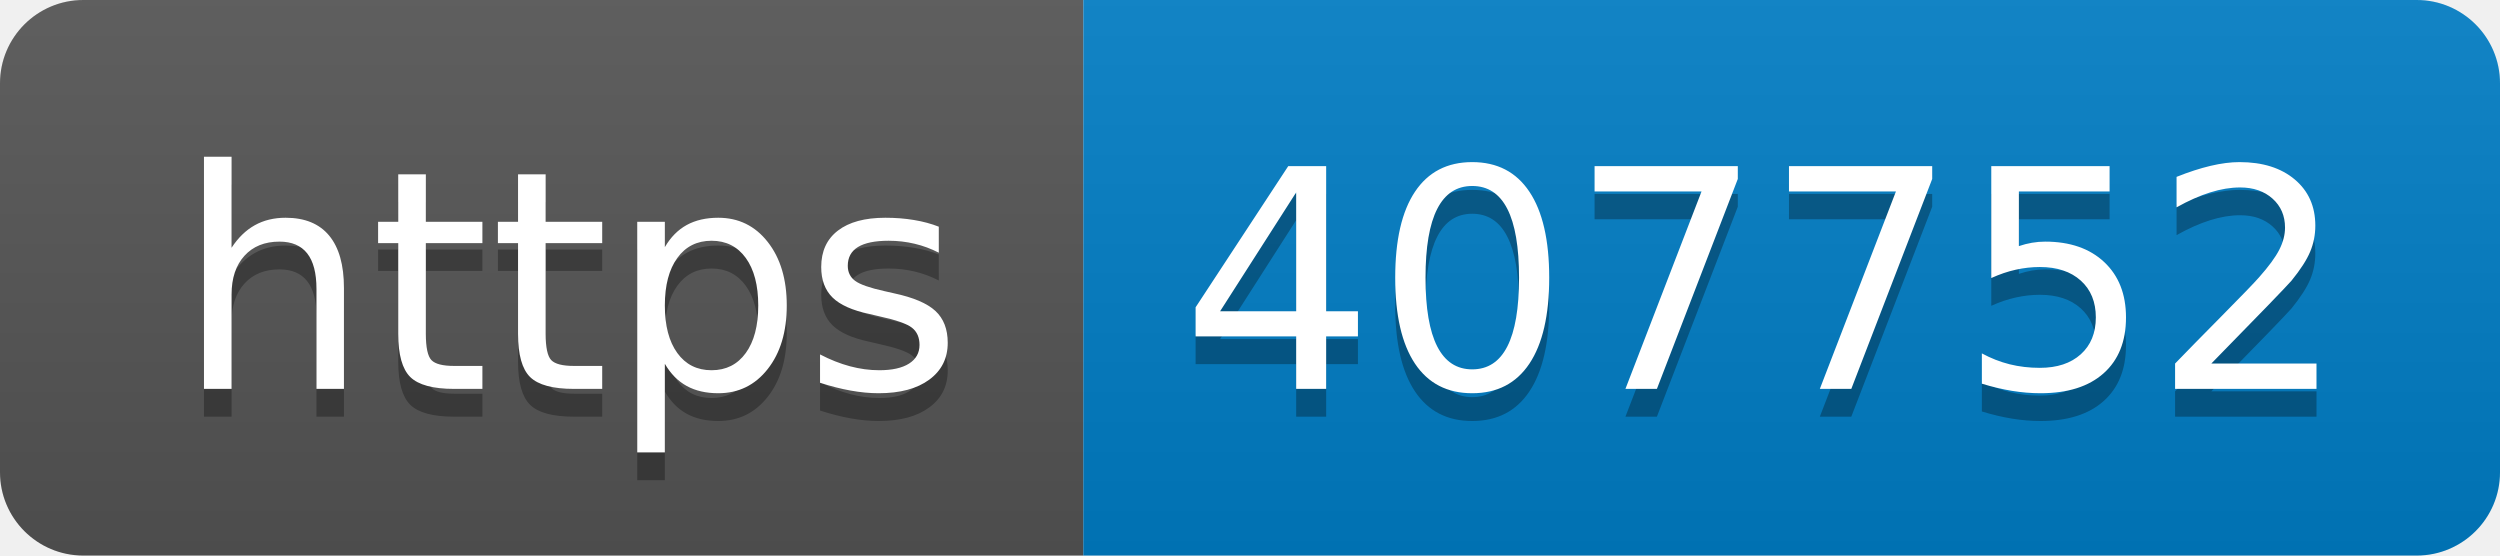
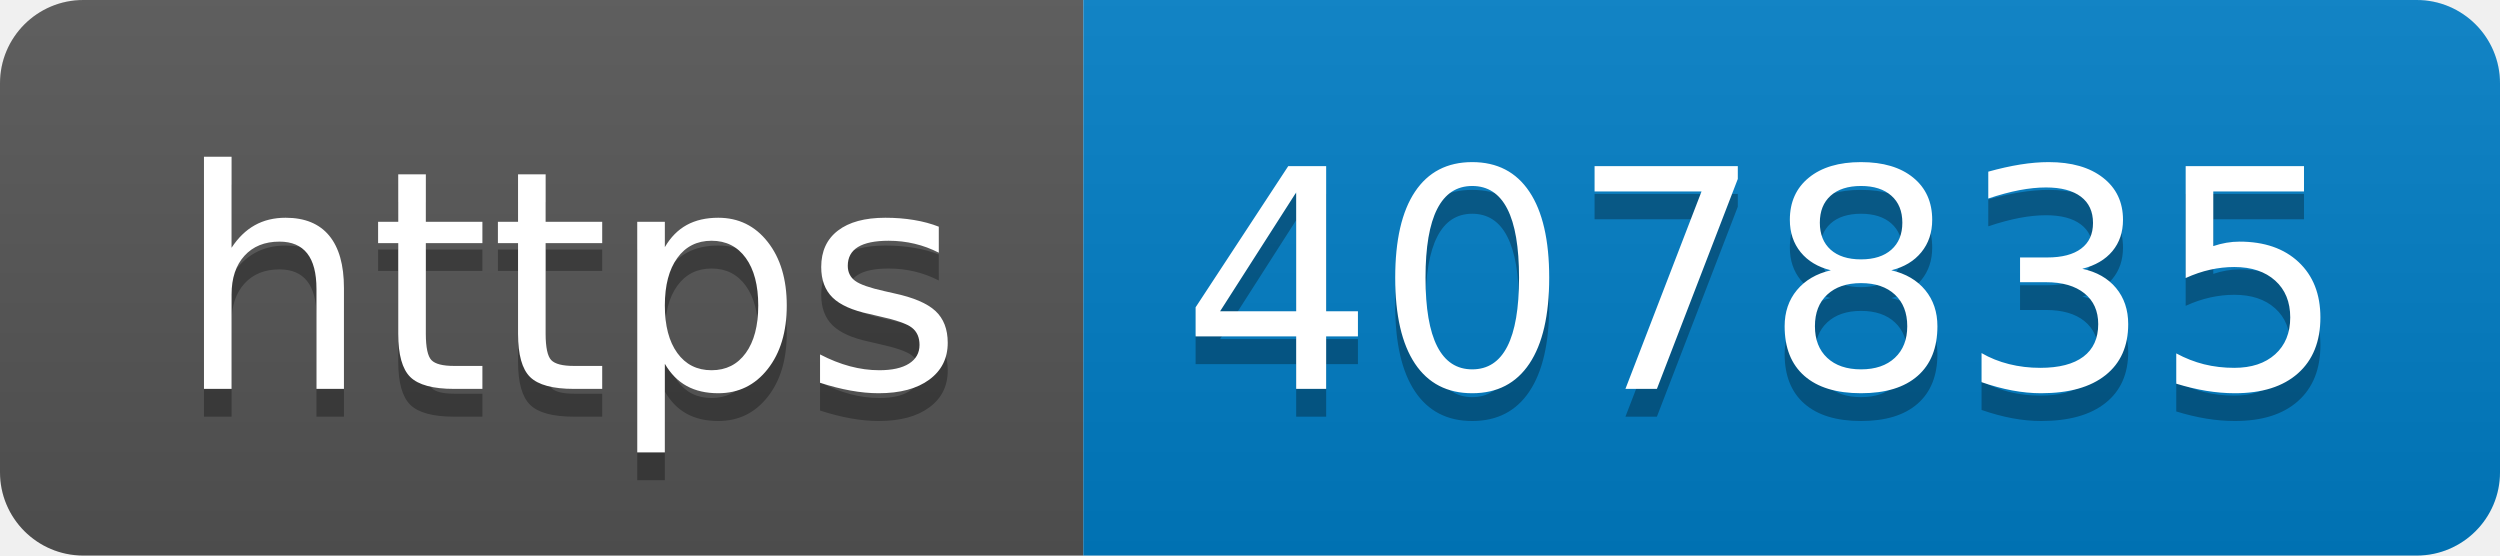
- <svg xmlns="http://www.w3.org/2000/svg" width="90" height="20" role="img" aria-label="https: 407752">
+ <svg xmlns="http://www.w3.org/2000/svg" width="90" height="20" role="img" aria-label="https: 407835">
  <linearGradient id="s" x2="0" y2="100%">
    <stop offset="0" stop-color="#bbb" stop-opacity=".1" />
    <stop offset="1" stop-opacity=".1" />
  </linearGradient>
  <clipPath id="r">
    <rect width="90" height="20" rx="3" fill="#fff" />
  </clipPath>
  <g clip-path="url(#r)">
    <rect width="39" height="20" fill="#555" />
    <rect x="39" width="51" height="20" fill="#007ec6" />
    <rect width="90" height="20" fill="url(#s)" />
  </g>
  <g fill="#fff" text-anchor="middle" font-family="Verdana,Geneva,DejaVu Sans,sans-serif" text-rendering="geometricPrecision" font-size="110">
    <text aria-hidden="true" x="205" y="150" fill="#010101" fill-opacity=".3" transform="scale(.1)" textLength="290">https</text>
    <text x="205" y="140" transform="scale(.1)" fill="#fff" textLength="290">https</text>
-     <text aria-hidden="true" x="635" y="150" fill="#010101" fill-opacity=".3" transform="scale(.1)" textLength="410">407752</text>
-     <text x="635" y="140" transform="scale(.1)" fill="#fff" textLength="410">407752</text>
+     <text aria-hidden="true" x="635" y="150" fill="#010101" fill-opacity=".3" transform="scale(.1)" textLength="410">407835</text>
+     <text x="635" y="140" transform="scale(.1)" fill="#fff" textLength="410">407835</text>
  </g>
</svg>
